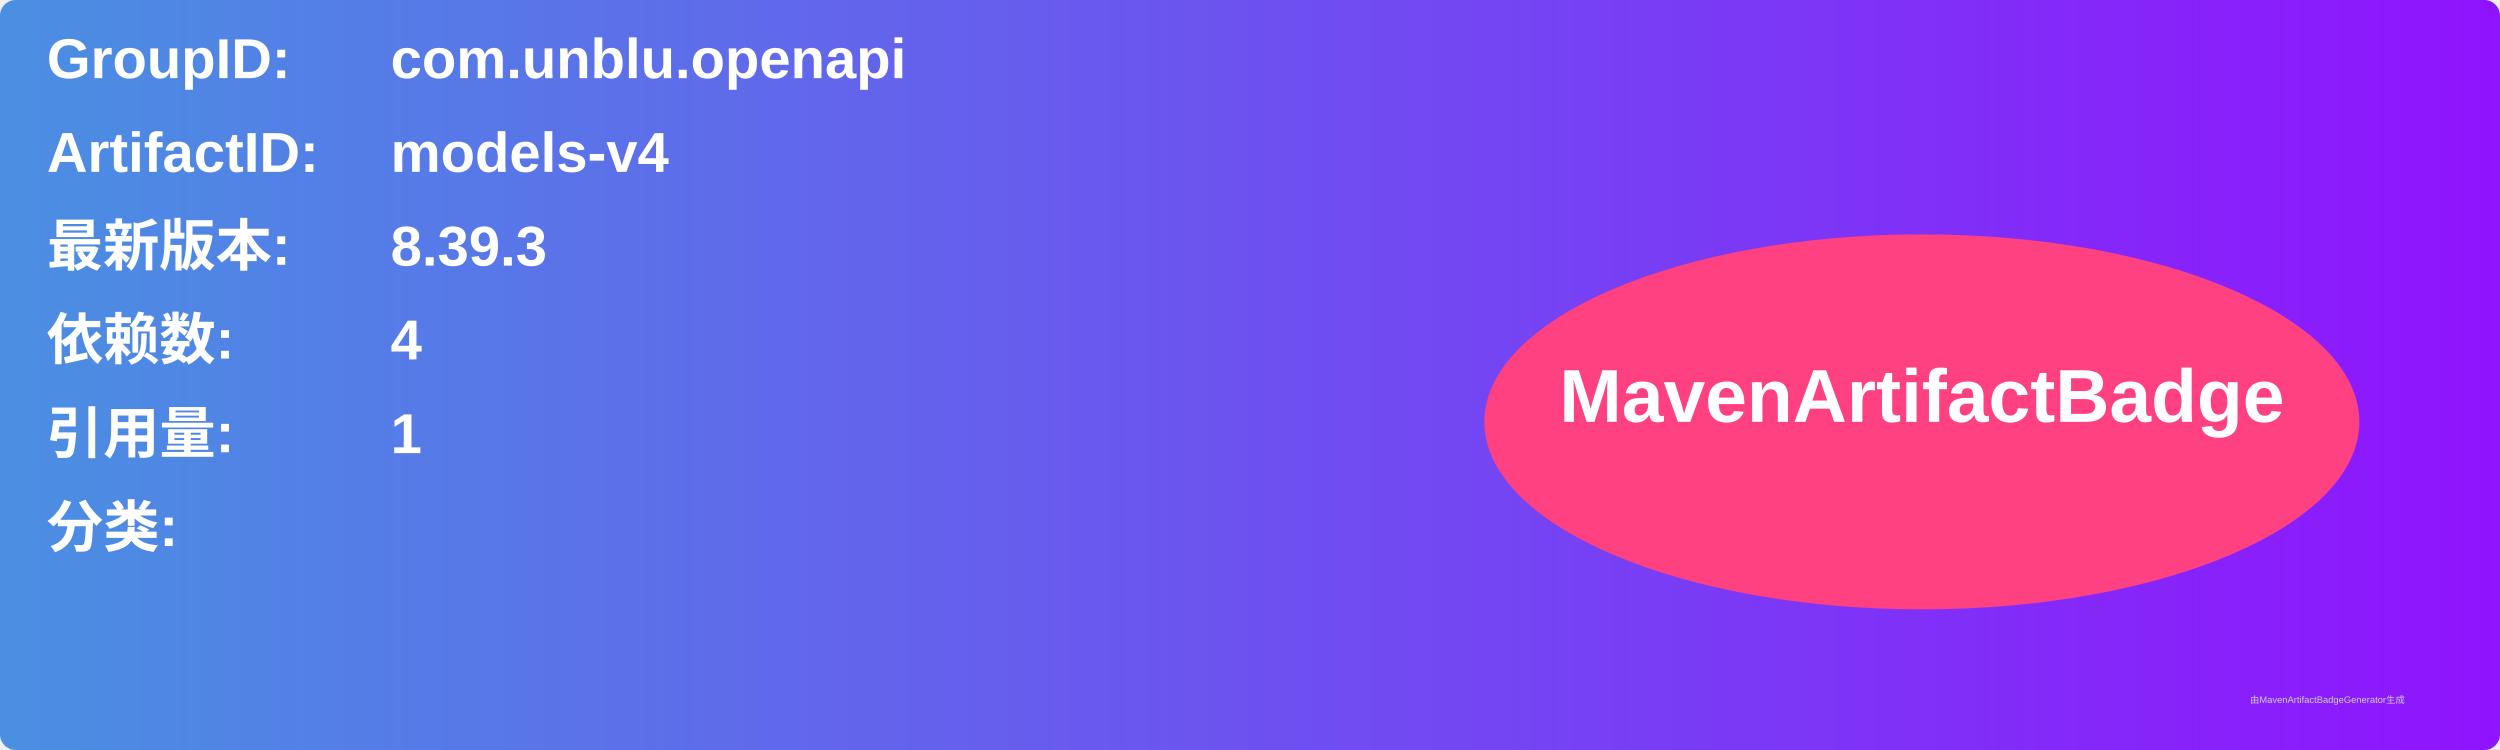
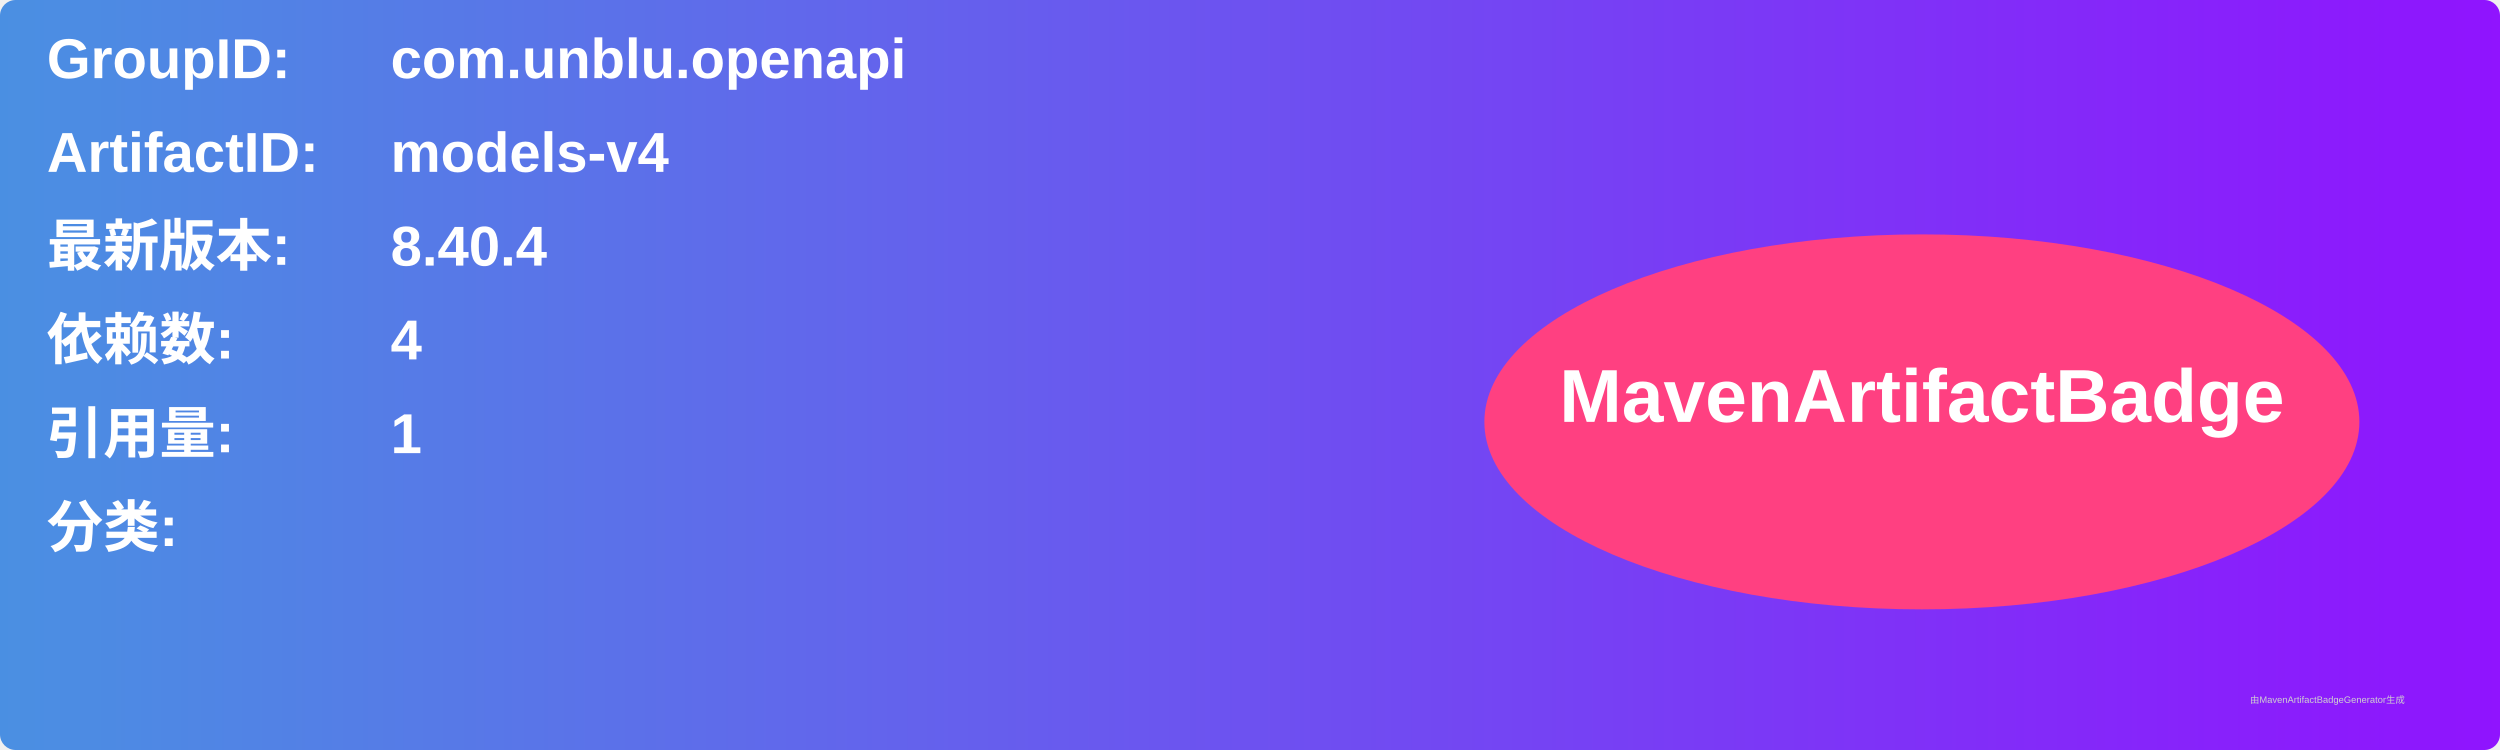
<svg xmlns="http://www.w3.org/2000/svg" width="800" height="240" viewBox="0 0 800 240">
  <linearGradient id="grad" x1="0%" y1="0%" x2="100%" y2="0%">
    <stop offset="0%" stop-color="#4a90e2" />
    <stop offset="100%" stop-color="#9013fe" />
  </linearGradient>
  <rect width="100%" height="100%" rx="5" ry="5" fill="url(#grad)" />
  <g transform="translate(15, 15)">
    <text x="0" y="10" font-family="Arial" font-size="18" fill="white" font-weight="bold" width="260">GroupID:</text>
    <text x="110" y="10" font-family="Arial" font-size="18" fill="white" font-weight="bold" width="460">com.unblu.openapi</text>
    <text x="0" y="40" font-family="Arial" font-size="18" fill="white" font-weight="bold" width="260">ArtifactID:</text>
    <text x="110" y="40" font-family="Arial" font-size="18" fill="white" font-weight="bold" width="460">models-v4</text>
    <text x="0" y="70" font-family="Arial" font-size="18" fill="white" font-weight="bold">最新版本:</text>
    <text x="110" y="70" font-family="Arial" font-size="18" fill="white" font-weight="bold">
-       <tspan font-weight="bold">8.39.3</tspan>
+       <tspan font-weight="bold">8.40.4</tspan>
    </text>
    <text x="0" y="100" font-family="Arial" font-size="18" fill="white" font-weight="bold">依赖数: </text>
    <text x="110" y="100" font-family="Arial" font-size="18" fill="white">
      <tspan font-weight="bold">4</tspan>
    </text>
    <text x="0" y="130" font-family="Arial" font-size="18" fill="white" font-weight="bold">引用量: </text>
    <text x="110" y="130" font-family="Arial" font-size="18" fill="white">
      <tspan font-weight="bold">1</tspan>
    </text>
    <text x="0" y="160" font-family="Arial" font-size="18" fill="white" font-weight="bold">分类:</text>
    <text x="10" y="190" font-family="Arial" font-size="10" fill="white">
      <tspan font-weight="bold" />
    </text>
    <ellipse cx="600" cy="120" rx="140" ry="60" fill="#ff4081" />
    <text x="600" y="120" text-anchor="middle" font-family="Arial" font-size="24" fill="white" font-weight="bold">MavenArtifactBadge</text>
  </g>
  <text x="720" y="225" font-family="Arial" font-size="3" fill="#d0d0d0">由MavenArtifactBadgeGenerator生成</text>
</svg>
